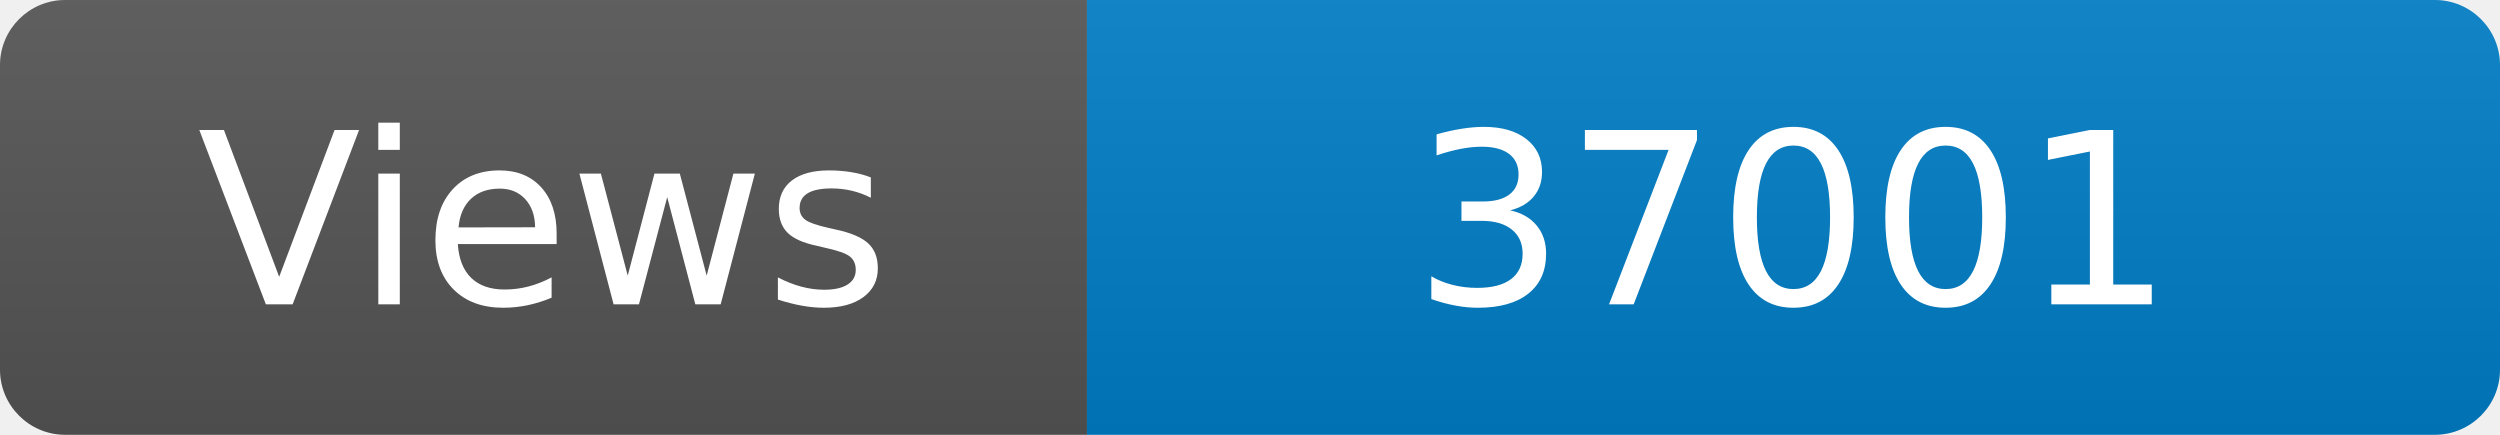
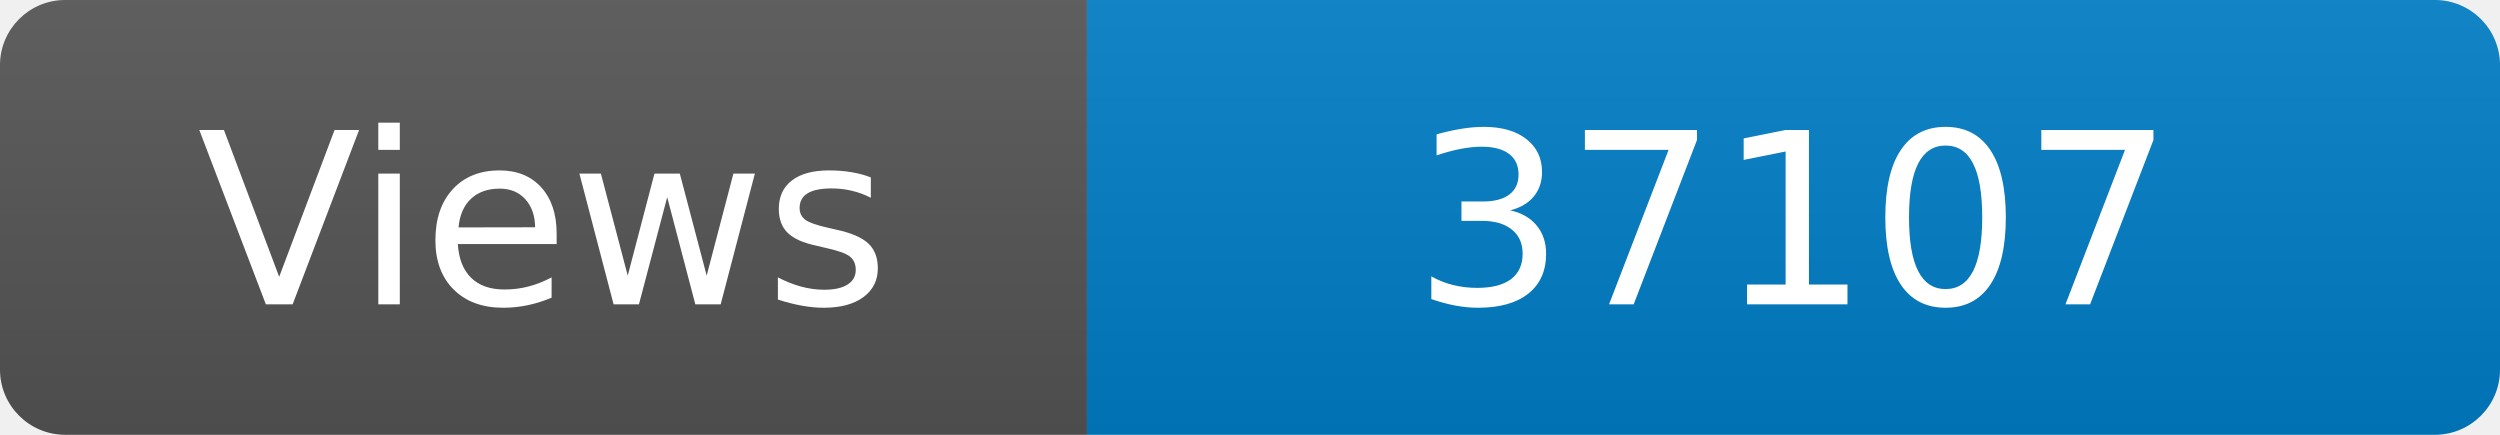
<svg xmlns="http://www.w3.org/2000/svg" width="115" height="20" role="img" aria-label="Maintained?: yes">
  <linearGradient id="s" x2="0" y2="100%">
    <stop offset="0" stop-color="#bbb" stop-opacity=".1" />
    <stop offset="1" stop-opacity=".1" />
  </linearGradient>
  <clipPath id="r">
    <rect width="115" height="20" rx="3" fill="#fff" />
  </clipPath>
  <g clip-path="url(#r)">
    <rect width="50" height="20" fill="#555" />
    <rect x="50" width="160" height="20" fill="#007ec6" />
    <rect width="115" height="20" fill="url(#s)" />
  </g>
  <g fill="#fff" text-anchor="middle" font-family="Verdana,Geneva,DejaVu Sans,sans-serif" font-size="110">
    <text x="250" y="140" transform="scale(.1)" fill="#fff">Views</text>
-     <text x="825" y="140" transform="scale(.1)" fill="#fff">37001</text>
+     <text x="825" y="140" transform="scale(.1)" fill="#fff">37107</text>
  </g>
</svg>
